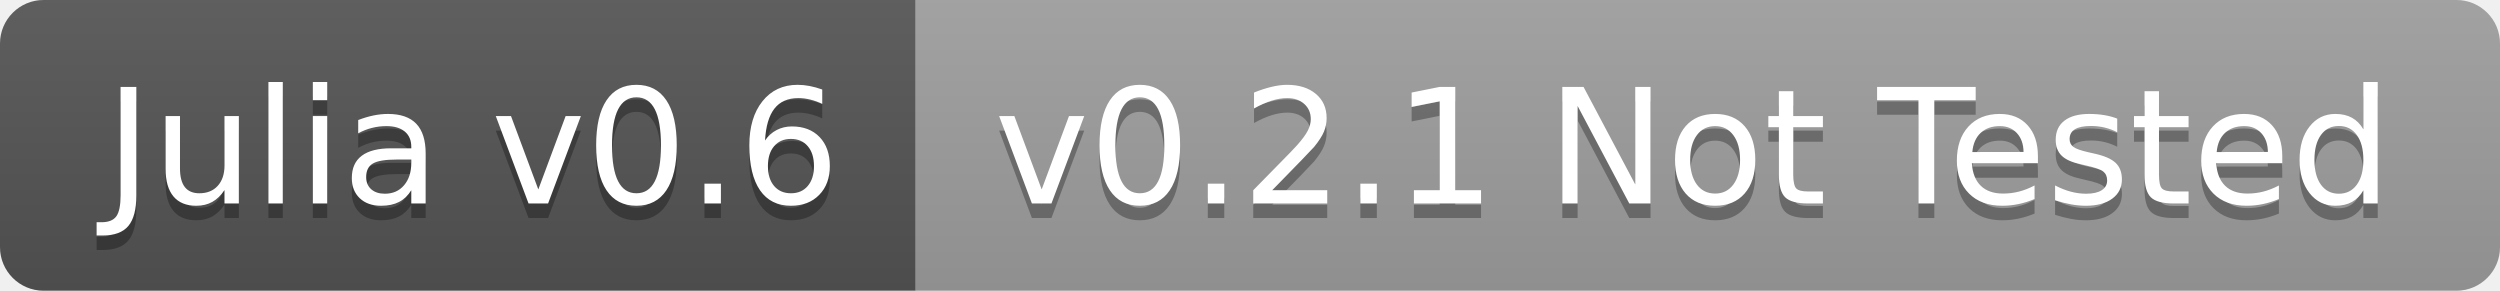
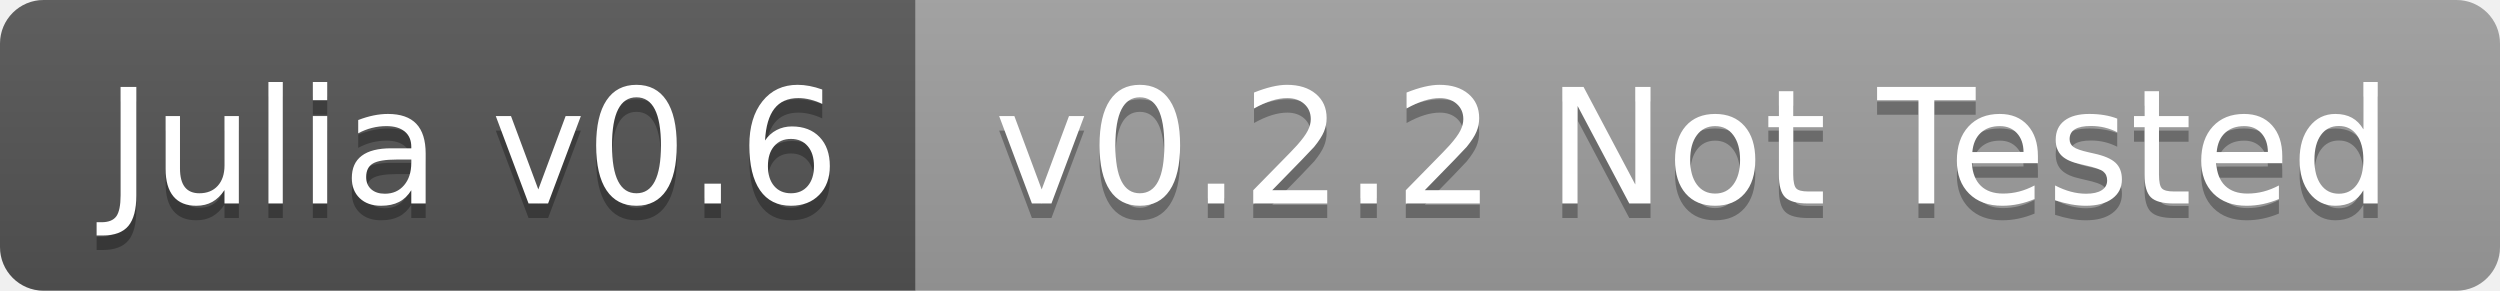
<svg xmlns="http://www.w3.org/2000/svg" width="172" height="20">
  <linearGradient id="b" x2="0" y2="100%">
    <stop offset="0" stop-color="#bbb" stop-opacity=".1" />
    <stop offset="1" stop-opacity=".1" />
  </linearGradient>
  <clipPath id="a">
    <rect width="172" height="20" rx="3" fill="#fff" />
  </clipPath>
  <g clip-path="url(#a)">
    <path fill="#555" d="M0 0h63v20H0z" />
    <path fill="#9f9f9f" d="M63 0h109v20H63z" />
    <path fill="url(#b)" d="M0 0h172v20H0z" />
  </g>
  <g fill="#fff" text-anchor="middle" font-family="DejaVu Sans,Verdana,Geneva,sans-serif" font-size="110">
    <text x="325" y="150" fill="#010101" fill-opacity=".3" transform="scale(.1)" textLength="530">Julia v0.6</text>
    <text x="325" y="140" transform="scale(.1)" textLength="530">Julia v0.6</text>
-     <text x="1165" y="150" fill="#010101" fill-opacity=".3" transform="scale(.1)" textLength="990">v0.2.1 Not Tested</text>
-     <text x="1165" y="140" transform="scale(.1)" textLength="990">v0.2.1 Not Tested</text>
+     <text x="1165" y="150" fill="#010101" fill-opacity=".3" transform="scale(.1)" textLength="990">v0.2.2 Not Tested</text>
+     <text x="1165" y="140" transform="scale(.1)" textLength="990">v0.2.2 Not Tested</text>
  </g>
</svg>
